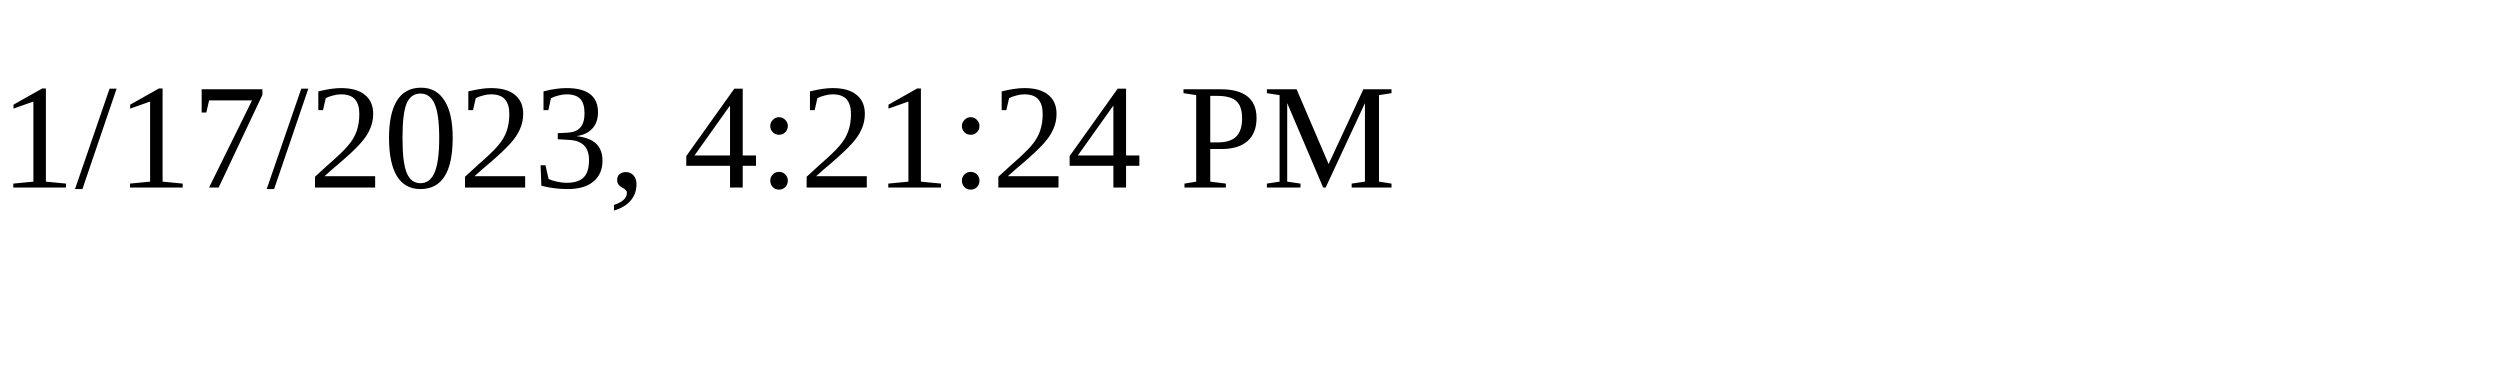
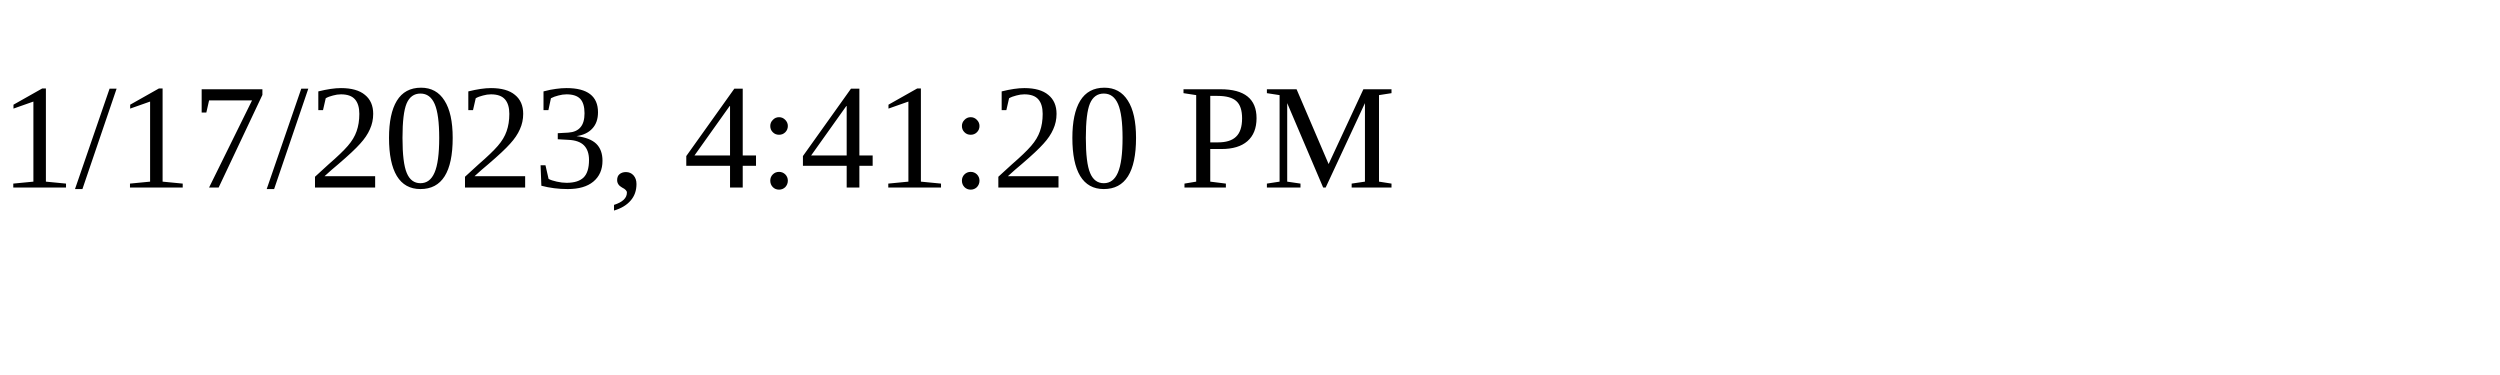
<svg xmlns="http://www.w3.org/2000/svg" height="30" width="200">
-   <text x="0" y="15">1/17/2023, 4:21:24 PM</text>
+   <text x="0" y="15">1/17/2023, 4:41:20 PM</text>
</svg>
